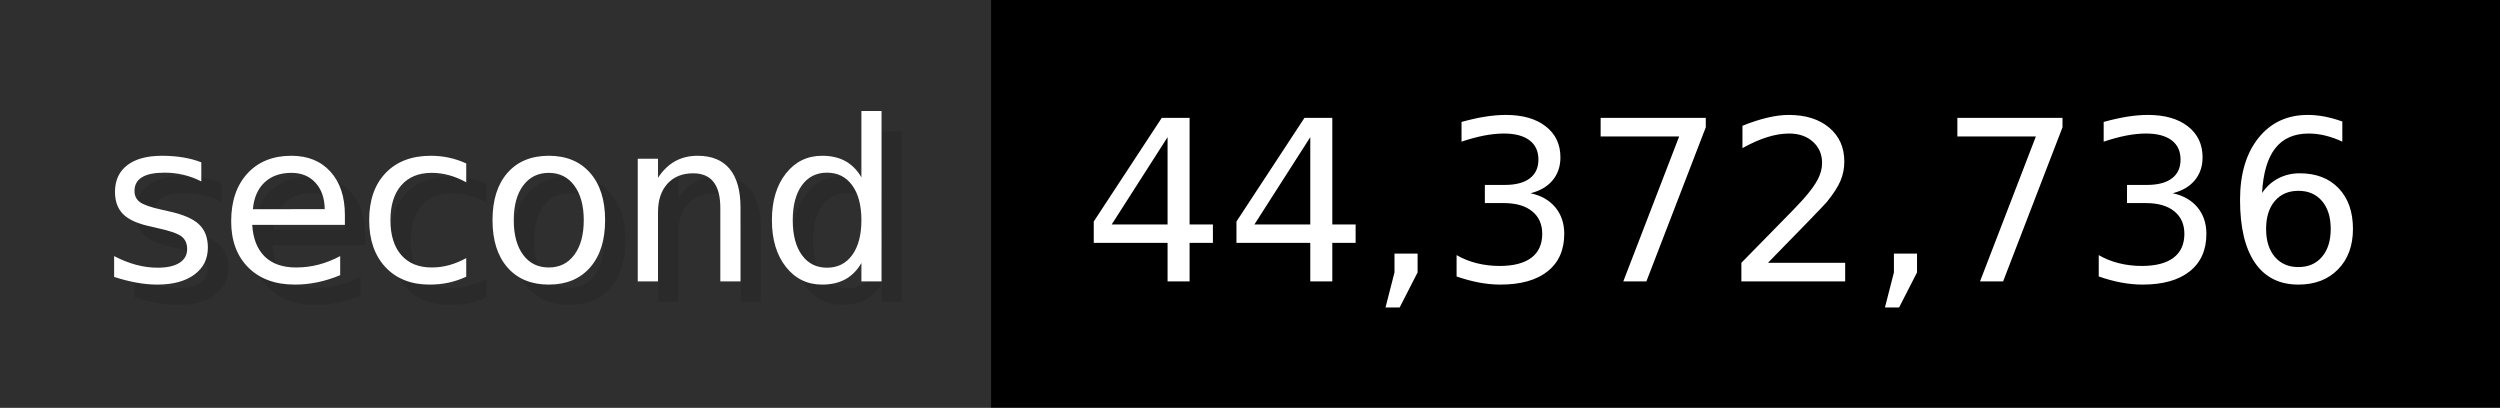
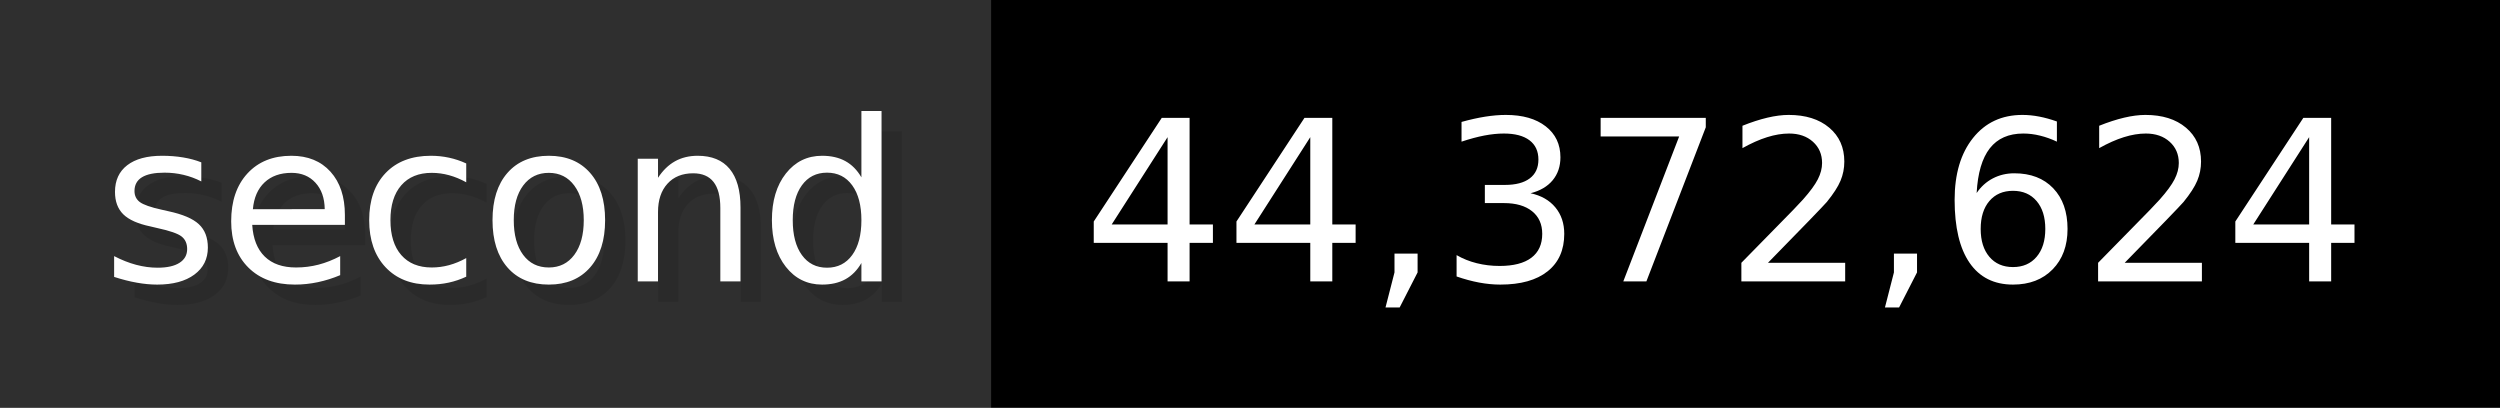
- <svg xmlns="http://www.w3.org/2000/svg" width="122.6" height="20" viewBox="0 0 1226 200" role="img" aria-label="second: 44,372,736">
+ <svg xmlns="http://www.w3.org/2000/svg" width="122.6" height="20" viewBox="0 0 1226 200" role="img" aria-label="second: 44,372,624">
  <g>
    <rect fill="#2F2F2F" width="486" height="200" />
    <rect fill="#" x="486" width="740" height="200" />
  </g>
  <g aria-hidden="true" fill="#fff" text-anchor="start" font-family="Verdana,DejaVu Sans,sans-serif" font-size="110">
    <text x="60" y="148" textLength="386" fill="#000" opacity="0.1">second</text>
    <text x="50" y="138" textLength="386">second</text>
-     <text x="541" y="148" textLength="640" fill="#000" opacity="0.1">44,372,736</text>
-     <text x="531" y="138" textLength="640">44,372,736</text>
+     <text x="541" y="148" textLength="640" fill="#000" opacity="0.1">44,372,624</text>
+     <text x="531" y="138" textLength="640">44,372,624</text>
  </g>
</svg>
